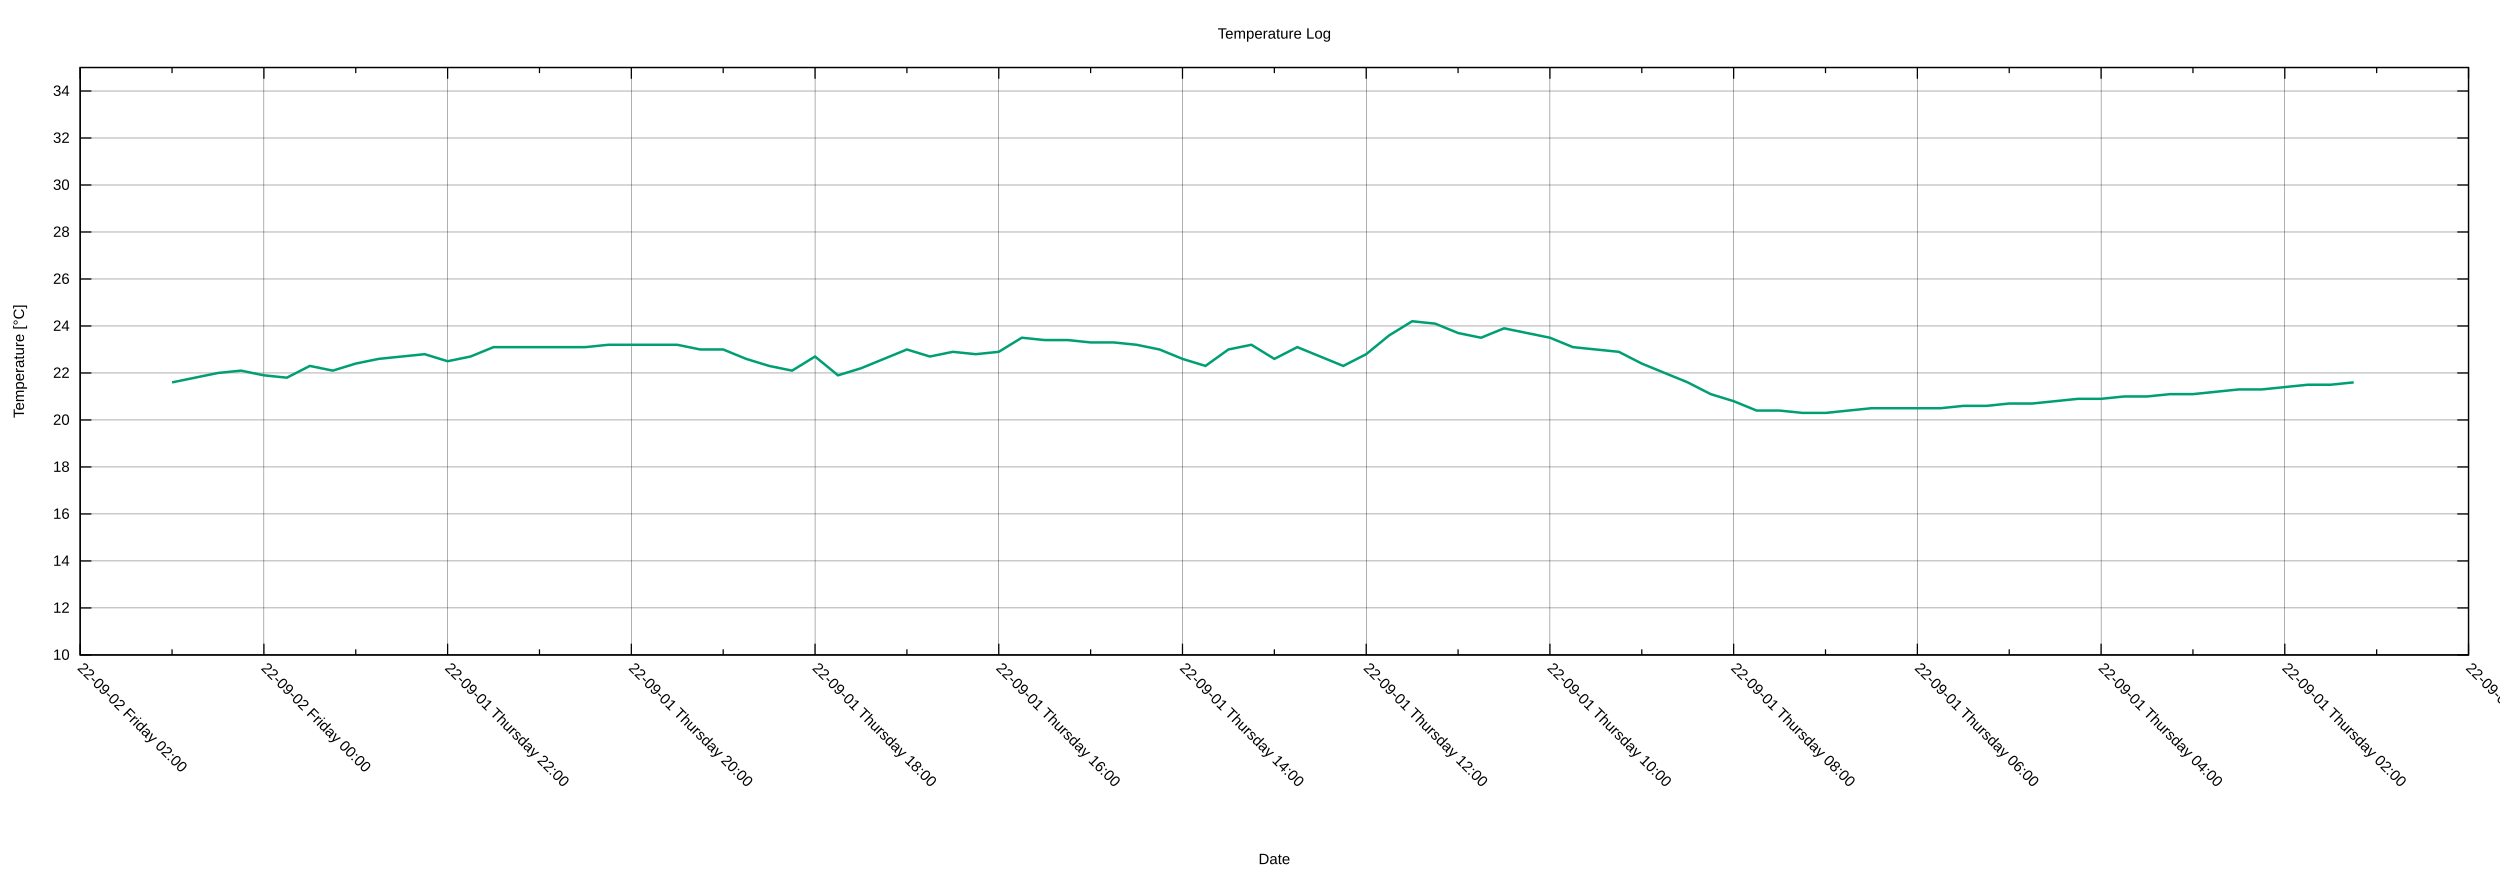
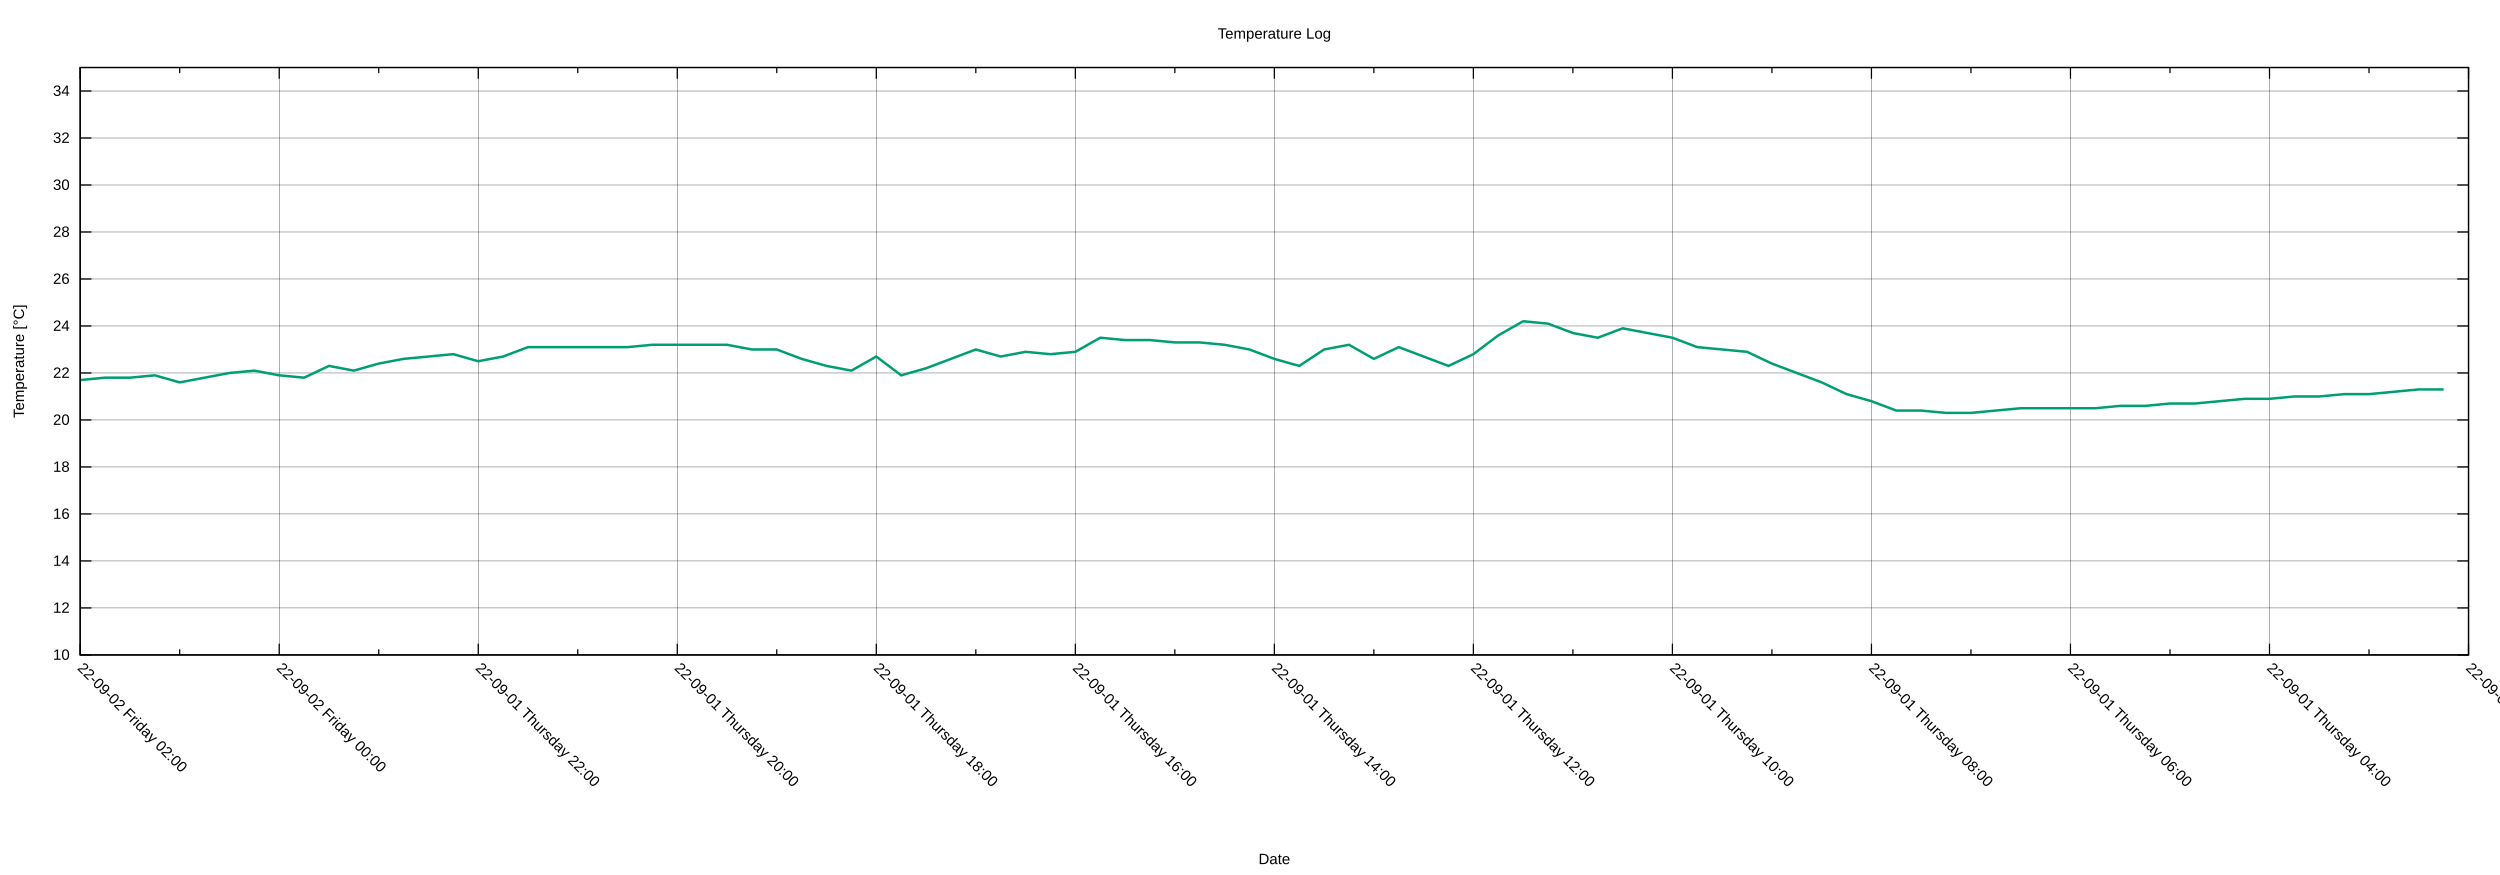
<svg xmlns="http://www.w3.org/2000/svg" xmlns:xlink="http://www.w3.org/1999/xlink" width="2000" height="700" viewBox="0 0 2000 700">
  <g id="gnuplot_canvas">
    <rect x="0" y="0" width="2000" height="700" fill="none" />
    <defs>
      <circle id="gpDot" r="0.5" stroke-width="0.5" stroke="currentColor" />
      <path id="gpPt0" stroke-width="0.222" stroke="currentColor" d="M-1,0 h2 M0,-1 v2" />
      <path id="gpPt1" stroke-width="0.222" stroke="currentColor" d="M-1,-1 L1,1 M1,-1 L-1,1" />
      <path id="gpPt2" stroke-width="0.222" stroke="currentColor" d="M-1,0 L1,0 M0,-1 L0,1 M-1,-1 L1,1 M-1,1 L1,-1" />
      <rect id="gpPt3" stroke-width="0.222" stroke="currentColor" x="-1" y="-1" width="2" height="2" />
      <rect id="gpPt4" stroke-width="0.222" stroke="currentColor" fill="currentColor" x="-1" y="-1" width="2" height="2" />
      <circle id="gpPt5" stroke-width="0.222" stroke="currentColor" cx="0" cy="0" r="1" />
      <use xlink:href="#gpPt5" id="gpPt6" fill="currentColor" stroke="none" />
      <path id="gpPt7" stroke-width="0.222" stroke="currentColor" d="M0,-1.33 L-1.33,0.67 L1.33,0.67 z" />
      <use xlink:href="#gpPt7" id="gpPt8" fill="currentColor" stroke="none" />
      <use xlink:href="#gpPt7" id="gpPt9" stroke="currentColor" transform="rotate(180)" />
      <use xlink:href="#gpPt9" id="gpPt10" fill="currentColor" stroke="none" />
      <use xlink:href="#gpPt3" id="gpPt11" stroke="currentColor" transform="rotate(45)" />
      <use xlink:href="#gpPt11" id="gpPt12" fill="currentColor" stroke="none" />
      <path id="gpPt13" stroke-width="0.222" stroke="currentColor" d="M0,1.330 L1.265,0.411 L0.782,-1.067 L-0.782,-1.076 L-1.265,0.411 z" />
      <use xlink:href="#gpPt13" id="gpPt14" fill="currentColor" stroke="none" />
      <filter id="textbox" filterUnits="objectBoundingBox" x="0" y="0" height="1" width="1">
        <feFlood flood-color="white" flood-opacity="1" result="bgnd" />
        <feComposite in="SourceGraphic" in2="bgnd" operator="atop" />
      </filter>
      <filter id="greybox" filterUnits="objectBoundingBox" x="0" y="0" height="1" width="1">
        <feFlood flood-color="lightgrey" flood-opacity="1" result="grey" />
        <feComposite in="SourceGraphic" in2="grey" operator="atop" />
      </filter>
    </defs>
    <g fill="none" color="white" stroke="currentColor" stroke-width="1.00" stroke-linecap="butt" stroke-linejoin="miter">
</g>
    <g fill="none" color="black" stroke="currentColor" stroke-width="1.00" stroke-linecap="butt" stroke-linejoin="miter">
</g>
    <g fill="none" color="black" stroke="black" stroke-width="0.25" stroke-linecap="butt" stroke-linejoin="miter">
</g>
    <g fill="none" color="black" stroke="currentColor" stroke-width="0.25" stroke-linecap="butt" stroke-linejoin="miter">
      <path stroke="black" class="gridline" d="M64.14,523.95 L1974.82,523.95  " />
    </g>
    <g fill="none" color="black" stroke="black" stroke-width="1.00" stroke-linecap="butt" stroke-linejoin="miter">
</g>
    <g fill="none" color="black" stroke="currentColor" stroke-width="1.00" stroke-linecap="butt" stroke-linejoin="miter">
      <path stroke="black" d="M64.14,523.95 L73.14,523.95 M1974.82,523.95 L1965.82,523.95  " />
      <g transform="translate(55.75,527.85)" stroke="none" fill="black" font-family="Arial" font-size="12.00" text-anchor="end">
        <text>
          <tspan font-family="Arial"> 10</tspan>
        </text>
      </g>
    </g>
    <g fill="none" color="black" stroke="currentColor" stroke-width="1.00" stroke-linecap="butt" stroke-linejoin="miter">
</g>
    <g fill="none" color="black" stroke="black" stroke-width="0.25" stroke-linecap="butt" stroke-linejoin="miter">
</g>
    <g fill="none" color="black" stroke="currentColor" stroke-width="0.25" stroke-linecap="butt" stroke-linejoin="miter">
      <path stroke="black" class="gridline" d="M64.14,486.35 L1974.82,486.35  " />
    </g>
    <g fill="none" color="black" stroke="black" stroke-width="1.00" stroke-linecap="butt" stroke-linejoin="miter">
</g>
    <g fill="none" color="black" stroke="currentColor" stroke-width="1.00" stroke-linecap="butt" stroke-linejoin="miter">
      <path stroke="black" d="M64.14,486.35 L73.14,486.35 M1974.82,486.35 L1965.82,486.35  " />
      <g transform="translate(55.75,490.25)" stroke="none" fill="black" font-family="Arial" font-size="12.00" text-anchor="end">
        <text>
          <tspan font-family="Arial"> 12</tspan>
        </text>
      </g>
    </g>
    <g fill="none" color="black" stroke="currentColor" stroke-width="1.00" stroke-linecap="butt" stroke-linejoin="miter">
</g>
    <g fill="none" color="black" stroke="black" stroke-width="0.25" stroke-linecap="butt" stroke-linejoin="miter">
</g>
    <g fill="none" color="black" stroke="currentColor" stroke-width="0.25" stroke-linecap="butt" stroke-linejoin="miter">
      <path stroke="black" class="gridline" d="M64.14,448.76 L1974.82,448.76  " />
    </g>
    <g fill="none" color="black" stroke="black" stroke-width="1.00" stroke-linecap="butt" stroke-linejoin="miter">
</g>
    <g fill="none" color="black" stroke="currentColor" stroke-width="1.00" stroke-linecap="butt" stroke-linejoin="miter">
      <path stroke="black" d="M64.14,448.76 L73.14,448.76 M1974.82,448.76 L1965.82,448.76  " />
      <g transform="translate(55.75,452.66)" stroke="none" fill="black" font-family="Arial" font-size="12.00" text-anchor="end">
        <text>
          <tspan font-family="Arial"> 14</tspan>
        </text>
      </g>
    </g>
    <g fill="none" color="black" stroke="currentColor" stroke-width="1.00" stroke-linecap="butt" stroke-linejoin="miter">
</g>
    <g fill="none" color="black" stroke="black" stroke-width="0.25" stroke-linecap="butt" stroke-linejoin="miter">
</g>
    <g fill="none" color="black" stroke="currentColor" stroke-width="0.25" stroke-linecap="butt" stroke-linejoin="miter">
      <path stroke="black" class="gridline" d="M64.14,411.16 L1974.82,411.16  " />
    </g>
    <g fill="none" color="black" stroke="black" stroke-width="1.00" stroke-linecap="butt" stroke-linejoin="miter">
</g>
    <g fill="none" color="black" stroke="currentColor" stroke-width="1.00" stroke-linecap="butt" stroke-linejoin="miter">
      <path stroke="black" d="M64.14,411.16 L73.14,411.16 M1974.82,411.16 L1965.82,411.16  " />
      <g transform="translate(55.75,415.06)" stroke="none" fill="black" font-family="Arial" font-size="12.00" text-anchor="end">
        <text>
          <tspan font-family="Arial"> 16</tspan>
        </text>
      </g>
    </g>
    <g fill="none" color="black" stroke="currentColor" stroke-width="1.00" stroke-linecap="butt" stroke-linejoin="miter">
</g>
    <g fill="none" color="black" stroke="black" stroke-width="0.25" stroke-linecap="butt" stroke-linejoin="miter">
</g>
    <g fill="none" color="black" stroke="currentColor" stroke-width="0.25" stroke-linecap="butt" stroke-linejoin="miter">
      <path stroke="black" class="gridline" d="M64.14,373.57 L1974.82,373.57  " />
    </g>
    <g fill="none" color="black" stroke="black" stroke-width="1.00" stroke-linecap="butt" stroke-linejoin="miter">
</g>
    <g fill="none" color="black" stroke="currentColor" stroke-width="1.00" stroke-linecap="butt" stroke-linejoin="miter">
      <path stroke="black" d="M64.14,373.57 L73.14,373.57 M1974.82,373.57 L1965.82,373.57  " />
      <g transform="translate(55.75,377.47)" stroke="none" fill="black" font-family="Arial" font-size="12.00" text-anchor="end">
        <text>
          <tspan font-family="Arial"> 18</tspan>
        </text>
      </g>
    </g>
    <g fill="none" color="black" stroke="currentColor" stroke-width="1.00" stroke-linecap="butt" stroke-linejoin="miter">
</g>
    <g fill="none" color="black" stroke="black" stroke-width="0.25" stroke-linecap="butt" stroke-linejoin="miter">
</g>
    <g fill="none" color="black" stroke="currentColor" stroke-width="0.25" stroke-linecap="butt" stroke-linejoin="miter">
      <path stroke="black" class="gridline" d="M64.14,335.97 L1974.82,335.97  " />
    </g>
    <g fill="none" color="black" stroke="black" stroke-width="1.00" stroke-linecap="butt" stroke-linejoin="miter">
</g>
    <g fill="none" color="black" stroke="currentColor" stroke-width="1.00" stroke-linecap="butt" stroke-linejoin="miter">
      <path stroke="black" d="M64.14,335.97 L73.14,335.97 M1974.82,335.97 L1965.82,335.97  " />
      <g transform="translate(55.75,339.87)" stroke="none" fill="black" font-family="Arial" font-size="12.00" text-anchor="end">
        <text>
          <tspan font-family="Arial"> 20</tspan>
        </text>
      </g>
    </g>
    <g fill="none" color="black" stroke="currentColor" stroke-width="1.00" stroke-linecap="butt" stroke-linejoin="miter">
</g>
    <g fill="none" color="black" stroke="black" stroke-width="0.25" stroke-linecap="butt" stroke-linejoin="miter">
</g>
    <g fill="none" color="black" stroke="currentColor" stroke-width="0.25" stroke-linecap="butt" stroke-linejoin="miter">
      <path stroke="black" class="gridline" d="M64.14,298.38 L1974.82,298.38  " />
    </g>
    <g fill="none" color="black" stroke="black" stroke-width="1.00" stroke-linecap="butt" stroke-linejoin="miter">
</g>
    <g fill="none" color="black" stroke="currentColor" stroke-width="1.00" stroke-linecap="butt" stroke-linejoin="miter">
      <path stroke="black" d="M64.14,298.38 L73.14,298.38 M1974.82,298.38 L1965.82,298.38  " />
      <g transform="translate(55.75,302.28)" stroke="none" fill="black" font-family="Arial" font-size="12.00" text-anchor="end">
        <text>
          <tspan font-family="Arial"> 22</tspan>
        </text>
      </g>
    </g>
    <g fill="none" color="black" stroke="currentColor" stroke-width="1.00" stroke-linecap="butt" stroke-linejoin="miter">
</g>
    <g fill="none" color="black" stroke="black" stroke-width="0.25" stroke-linecap="butt" stroke-linejoin="miter">
</g>
    <g fill="none" color="black" stroke="currentColor" stroke-width="0.25" stroke-linecap="butt" stroke-linejoin="miter">
      <path stroke="black" class="gridline" d="M64.14,260.78 L1974.82,260.78  " />
    </g>
    <g fill="none" color="black" stroke="black" stroke-width="1.00" stroke-linecap="butt" stroke-linejoin="miter">
</g>
    <g fill="none" color="black" stroke="currentColor" stroke-width="1.00" stroke-linecap="butt" stroke-linejoin="miter">
      <path stroke="black" d="M64.14,260.78 L73.14,260.78 M1974.82,260.78 L1965.82,260.78  " />
      <g transform="translate(55.75,264.68)" stroke="none" fill="black" font-family="Arial" font-size="12.00" text-anchor="end">
        <text>
          <tspan font-family="Arial"> 24</tspan>
        </text>
      </g>
    </g>
    <g fill="none" color="black" stroke="currentColor" stroke-width="1.00" stroke-linecap="butt" stroke-linejoin="miter">
</g>
    <g fill="none" color="black" stroke="black" stroke-width="0.25" stroke-linecap="butt" stroke-linejoin="miter">
</g>
    <g fill="none" color="black" stroke="currentColor" stroke-width="0.25" stroke-linecap="butt" stroke-linejoin="miter">
      <path stroke="black" class="gridline" d="M64.14,223.19 L1974.82,223.19  " />
    </g>
    <g fill="none" color="black" stroke="black" stroke-width="1.00" stroke-linecap="butt" stroke-linejoin="miter">
</g>
    <g fill="none" color="black" stroke="currentColor" stroke-width="1.00" stroke-linecap="butt" stroke-linejoin="miter">
      <path stroke="black" d="M64.14,223.19 L73.14,223.19 M1974.82,223.19 L1965.82,223.19  " />
      <g transform="translate(55.75,227.09)" stroke="none" fill="black" font-family="Arial" font-size="12.00" text-anchor="end">
        <text>
          <tspan font-family="Arial"> 26</tspan>
        </text>
      </g>
    </g>
    <g fill="none" color="black" stroke="currentColor" stroke-width="1.00" stroke-linecap="butt" stroke-linejoin="miter">
</g>
    <g fill="none" color="black" stroke="black" stroke-width="0.25" stroke-linecap="butt" stroke-linejoin="miter">
</g>
    <g fill="none" color="black" stroke="currentColor" stroke-width="0.25" stroke-linecap="butt" stroke-linejoin="miter">
      <path stroke="black" class="gridline" d="M64.14,185.59 L1974.82,185.59  " />
    </g>
    <g fill="none" color="black" stroke="black" stroke-width="1.00" stroke-linecap="butt" stroke-linejoin="miter">
</g>
    <g fill="none" color="black" stroke="currentColor" stroke-width="1.00" stroke-linecap="butt" stroke-linejoin="miter">
      <path stroke="black" d="M64.14,185.59 L73.14,185.59 M1974.82,185.59 L1965.82,185.59  " />
      <g transform="translate(55.75,189.49)" stroke="none" fill="black" font-family="Arial" font-size="12.00" text-anchor="end">
        <text>
          <tspan font-family="Arial"> 28</tspan>
        </text>
      </g>
    </g>
    <g fill="none" color="black" stroke="currentColor" stroke-width="1.00" stroke-linecap="butt" stroke-linejoin="miter">
</g>
    <g fill="none" color="black" stroke="black" stroke-width="0.25" stroke-linecap="butt" stroke-linejoin="miter">
</g>
    <g fill="none" color="black" stroke="currentColor" stroke-width="0.25" stroke-linecap="butt" stroke-linejoin="miter">
      <path stroke="black" class="gridline" d="M64.14,148.00 L1974.82,148.00  " />
    </g>
    <g fill="none" color="black" stroke="black" stroke-width="1.00" stroke-linecap="butt" stroke-linejoin="miter">
</g>
    <g fill="none" color="black" stroke="currentColor" stroke-width="1.00" stroke-linecap="butt" stroke-linejoin="miter">
      <path stroke="black" d="M64.14,148.00 L73.14,148.00 M1974.82,148.00 L1965.82,148.00  " />
      <g transform="translate(55.75,151.90)" stroke="none" fill="black" font-family="Arial" font-size="12.00" text-anchor="end">
        <text>
          <tspan font-family="Arial"> 30</tspan>
        </text>
      </g>
    </g>
    <g fill="none" color="black" stroke="currentColor" stroke-width="1.00" stroke-linecap="butt" stroke-linejoin="miter">
</g>
    <g fill="none" color="black" stroke="black" stroke-width="0.25" stroke-linecap="butt" stroke-linejoin="miter">
</g>
    <g fill="none" color="black" stroke="currentColor" stroke-width="0.25" stroke-linecap="butt" stroke-linejoin="miter">
      <path stroke="black" class="gridline" d="M64.14,110.40 L1974.82,110.40  " />
    </g>
    <g fill="none" color="black" stroke="black" stroke-width="1.00" stroke-linecap="butt" stroke-linejoin="miter">
</g>
    <g fill="none" color="black" stroke="currentColor" stroke-width="1.00" stroke-linecap="butt" stroke-linejoin="miter">
      <path stroke="black" d="M64.14,110.40 L73.14,110.40 M1974.82,110.40 L1965.82,110.40  " />
      <g transform="translate(55.75,114.30)" stroke="none" fill="black" font-family="Arial" font-size="12.00" text-anchor="end">
        <text>
          <tspan font-family="Arial"> 32</tspan>
        </text>
      </g>
    </g>
    <g fill="none" color="black" stroke="currentColor" stroke-width="1.00" stroke-linecap="butt" stroke-linejoin="miter">
</g>
    <g fill="none" color="black" stroke="black" stroke-width="0.25" stroke-linecap="butt" stroke-linejoin="miter">
</g>
    <g fill="none" color="black" stroke="currentColor" stroke-width="0.25" stroke-linecap="butt" stroke-linejoin="miter">
      <path stroke="black" class="gridline" d="M64.14,72.81 L1974.82,72.81  " />
    </g>
    <g fill="none" color="black" stroke="black" stroke-width="1.00" stroke-linecap="butt" stroke-linejoin="miter">
</g>
    <g fill="none" color="black" stroke="currentColor" stroke-width="1.00" stroke-linecap="butt" stroke-linejoin="miter">
      <path stroke="black" d="M64.14,72.81 L73.14,72.81 M1974.82,72.81 L1965.82,72.81  " />
      <g transform="translate(55.75,76.71)" stroke="none" fill="black" font-family="Arial" font-size="12.00" text-anchor="end">
        <text>
          <tspan font-family="Arial"> 34</tspan>
        </text>
      </g>
    </g>
    <g fill="none" color="black" stroke="currentColor" stroke-width="1.00" stroke-linecap="butt" stroke-linejoin="miter">
</g>
    <g fill="none" color="black" stroke="black" stroke-width="0.25" stroke-linecap="butt" stroke-linejoin="miter">
</g>
    <g fill="none" color="black" stroke="currentColor" stroke-width="0.25" stroke-linecap="butt" stroke-linejoin="miter">
      <path stroke="black" class="gridline" d="M1974.82,523.95 L1974.82,54.01  " />
    </g>
    <g fill="none" color="black" stroke="black" stroke-width="1.00" stroke-linecap="butt" stroke-linejoin="miter">
</g>
    <g fill="none" color="black" stroke="currentColor" stroke-width="1.00" stroke-linecap="butt" stroke-linejoin="miter">
      <path stroke="black" d="M1974.82,523.95 L1974.82,514.95 M1974.82,54.01 L1974.82,63.01  " />
      <g transform="translate(1972.06,535.10) rotate(45)" stroke="none" fill="black" font-family="Arial" font-size="12.00" text-anchor="start">
        <text>
-           <tspan font-family="Arial">22-09-01 Thursday 00:00</tspan>
-         </text>
-       </g>
-     </g>
-     <g fill="none" color="black" stroke="currentColor" stroke-width="1.00" stroke-linecap="butt" stroke-linejoin="miter">
-       <path stroke="black" d="M1901.33,523.95 L1901.33,519.45 M1901.33,54.01 L1901.33,58.51  " />
-     </g>
-     <g fill="none" color="black" stroke="black" stroke-width="0.25" stroke-linecap="butt" stroke-linejoin="miter">
- </g>
-     <g fill="none" color="black" stroke="currentColor" stroke-width="0.25" stroke-linecap="butt" stroke-linejoin="miter">
-       <path stroke="black" class="gridline" d="M1827.84,523.95 L1827.84,54.01  " />
-     </g>
-     <g fill="none" color="black" stroke="black" stroke-width="1.00" stroke-linecap="butt" stroke-linejoin="miter">
- </g>
-     <g fill="none" color="black" stroke="currentColor" stroke-width="1.00" stroke-linecap="butt" stroke-linejoin="miter">
-       <path stroke="black" d="M1827.84,523.95 L1827.84,514.95 M1827.84,54.01 L1827.84,63.01  " />
-       <g transform="translate(1825.08,535.10) rotate(45)" stroke="none" fill="black" font-family="Arial" font-size="12.00" text-anchor="start">
-         <text>
          <tspan font-family="Arial">22-09-01 Thursday 02:00</tspan>
        </text>
      </g>
    </g>
    <g fill="none" color="black" stroke="currentColor" stroke-width="1.00" stroke-linecap="butt" stroke-linejoin="miter">
-       <path stroke="black" d="M1754.36,523.95 L1754.36,519.45 M1754.36,54.01 L1754.36,58.51  " />
-     </g>
-     <g fill="none" color="black" stroke="black" stroke-width="0.25" stroke-linecap="butt" stroke-linejoin="miter">
- </g>
-     <g fill="none" color="black" stroke="currentColor" stroke-width="0.25" stroke-linecap="butt" stroke-linejoin="miter">
-       <path stroke="black" class="gridline" d="M1680.87,523.95 L1680.87,54.01  " />
-     </g>
-     <g fill="none" color="black" stroke="black" stroke-width="1.00" stroke-linecap="butt" stroke-linejoin="miter">
- </g>
-     <g fill="none" color="black" stroke="currentColor" stroke-width="1.00" stroke-linecap="butt" stroke-linejoin="miter">
-       <path stroke="black" d="M1680.87,523.95 L1680.87,514.95 M1680.87,54.01 L1680.87,63.01  " />
-       <g transform="translate(1678.11,535.10) rotate(45)" stroke="none" fill="black" font-family="Arial" font-size="12.00" text-anchor="start">
+       <path stroke="black" d="M1895.21,523.95 L1895.21,519.45 M1895.21,54.01 L1895.21,58.51  " />
+     </g>
+     <g fill="none" color="black" stroke="black" stroke-width="0.25" stroke-linecap="butt" stroke-linejoin="miter">
+ </g>
+     <g fill="none" color="black" stroke="currentColor" stroke-width="0.25" stroke-linecap="butt" stroke-linejoin="miter">
+       <path stroke="black" class="gridline" d="M1815.60,523.95 L1815.60,54.01  " />
+     </g>
+     <g fill="none" color="black" stroke="black" stroke-width="1.00" stroke-linecap="butt" stroke-linejoin="miter">
+ </g>
+     <g fill="none" color="black" stroke="currentColor" stroke-width="1.00" stroke-linecap="butt" stroke-linejoin="miter">
+       <path stroke="black" d="M1815.60,523.95 L1815.60,514.95 M1815.60,54.01 L1815.60,63.01  " />
+       <g transform="translate(1812.84,535.10) rotate(45)" stroke="none" fill="black" font-family="Arial" font-size="12.00" text-anchor="start">
        <text>
          <tspan font-family="Arial">22-09-01 Thursday 04:00</tspan>
        </text>
      </g>
    </g>
    <g fill="none" color="black" stroke="currentColor" stroke-width="1.00" stroke-linecap="butt" stroke-linejoin="miter">
-       <path stroke="black" d="M1607.38,523.95 L1607.38,519.45 M1607.38,54.01 L1607.38,58.51  " />
-     </g>
-     <g fill="none" color="black" stroke="black" stroke-width="0.25" stroke-linecap="butt" stroke-linejoin="miter">
- </g>
-     <g fill="none" color="black" stroke="currentColor" stroke-width="0.25" stroke-linecap="butt" stroke-linejoin="miter">
-       <path stroke="black" class="gridline" d="M1533.89,523.95 L1533.89,54.01  " />
-     </g>
-     <g fill="none" color="black" stroke="black" stroke-width="1.00" stroke-linecap="butt" stroke-linejoin="miter">
- </g>
-     <g fill="none" color="black" stroke="currentColor" stroke-width="1.00" stroke-linecap="butt" stroke-linejoin="miter">
-       <path stroke="black" d="M1533.89,523.95 L1533.89,514.95 M1533.89,54.01 L1533.89,63.01  " />
-       <g transform="translate(1531.13,535.10) rotate(45)" stroke="none" fill="black" font-family="Arial" font-size="12.00" text-anchor="start">
+       <path stroke="black" d="M1735.99,523.95 L1735.99,519.45 M1735.99,54.01 L1735.99,58.51  " />
+     </g>
+     <g fill="none" color="black" stroke="black" stroke-width="0.25" stroke-linecap="butt" stroke-linejoin="miter">
+ </g>
+     <g fill="none" color="black" stroke="currentColor" stroke-width="0.25" stroke-linecap="butt" stroke-linejoin="miter">
+       <path stroke="black" class="gridline" d="M1656.37,523.95 L1656.37,54.01  " />
+     </g>
+     <g fill="none" color="black" stroke="black" stroke-width="1.00" stroke-linecap="butt" stroke-linejoin="miter">
+ </g>
+     <g fill="none" color="black" stroke="currentColor" stroke-width="1.00" stroke-linecap="butt" stroke-linejoin="miter">
+       <path stroke="black" d="M1656.37,523.95 L1656.37,514.95 M1656.37,54.01 L1656.37,63.01  " />
+       <g transform="translate(1653.61,535.10) rotate(45)" stroke="none" fill="black" font-family="Arial" font-size="12.00" text-anchor="start">
        <text>
          <tspan font-family="Arial">22-09-01 Thursday 06:00</tspan>
        </text>
      </g>
    </g>
    <g fill="none" color="black" stroke="currentColor" stroke-width="1.00" stroke-linecap="butt" stroke-linejoin="miter">
-       <path stroke="black" d="M1460.41,523.95 L1460.41,519.45 M1460.41,54.01 L1460.41,58.51  " />
-     </g>
-     <g fill="none" color="black" stroke="black" stroke-width="0.25" stroke-linecap="butt" stroke-linejoin="miter">
- </g>
-     <g fill="none" color="black" stroke="currentColor" stroke-width="0.25" stroke-linecap="butt" stroke-linejoin="miter">
-       <path stroke="black" class="gridline" d="M1386.92,523.95 L1386.92,54.01  " />
-     </g>
-     <g fill="none" color="black" stroke="black" stroke-width="1.00" stroke-linecap="butt" stroke-linejoin="miter">
- </g>
-     <g fill="none" color="black" stroke="currentColor" stroke-width="1.00" stroke-linecap="butt" stroke-linejoin="miter">
-       <path stroke="black" d="M1386.92,523.95 L1386.92,514.95 M1386.92,54.01 L1386.92,63.01  " />
-       <g transform="translate(1384.16,535.10) rotate(45)" stroke="none" fill="black" font-family="Arial" font-size="12.00" text-anchor="start">
+       <path stroke="black" d="M1576.76,523.95 L1576.76,519.45 M1576.76,54.01 L1576.76,58.51  " />
+     </g>
+     <g fill="none" color="black" stroke="black" stroke-width="0.25" stroke-linecap="butt" stroke-linejoin="miter">
+ </g>
+     <g fill="none" color="black" stroke="currentColor" stroke-width="0.25" stroke-linecap="butt" stroke-linejoin="miter">
+       <path stroke="black" class="gridline" d="M1497.15,523.95 L1497.15,54.01  " />
+     </g>
+     <g fill="none" color="black" stroke="black" stroke-width="1.00" stroke-linecap="butt" stroke-linejoin="miter">
+ </g>
+     <g fill="none" color="black" stroke="currentColor" stroke-width="1.00" stroke-linecap="butt" stroke-linejoin="miter">
+       <path stroke="black" d="M1497.15,523.95 L1497.15,514.95 M1497.15,54.01 L1497.15,63.01  " />
+       <g transform="translate(1494.39,535.10) rotate(45)" stroke="none" fill="black" font-family="Arial" font-size="12.00" text-anchor="start">
        <text>
          <tspan font-family="Arial">22-09-01 Thursday 08:00</tspan>
        </text>
      </g>
    </g>
    <g fill="none" color="black" stroke="currentColor" stroke-width="1.00" stroke-linecap="butt" stroke-linejoin="miter">
-       <path stroke="black" d="M1313.43,523.95 L1313.43,519.45 M1313.43,54.01 L1313.43,58.51  " />
-     </g>
-     <g fill="none" color="black" stroke="black" stroke-width="0.25" stroke-linecap="butt" stroke-linejoin="miter">
- </g>
-     <g fill="none" color="black" stroke="currentColor" stroke-width="0.25" stroke-linecap="butt" stroke-linejoin="miter">
-       <path stroke="black" class="gridline" d="M1239.94,523.95 L1239.94,54.01  " />
-     </g>
-     <g fill="none" color="black" stroke="black" stroke-width="1.00" stroke-linecap="butt" stroke-linejoin="miter">
- </g>
-     <g fill="none" color="black" stroke="currentColor" stroke-width="1.00" stroke-linecap="butt" stroke-linejoin="miter">
-       <path stroke="black" d="M1239.94,523.95 L1239.94,514.95 M1239.94,54.01 L1239.94,63.01  " />
-       <g transform="translate(1237.18,535.10) rotate(45)" stroke="none" fill="black" font-family="Arial" font-size="12.00" text-anchor="start">
+       <path stroke="black" d="M1417.54,523.95 L1417.54,519.45 M1417.54,54.01 L1417.54,58.51  " />
+     </g>
+     <g fill="none" color="black" stroke="black" stroke-width="0.25" stroke-linecap="butt" stroke-linejoin="miter">
+ </g>
+     <g fill="none" color="black" stroke="currentColor" stroke-width="0.25" stroke-linecap="butt" stroke-linejoin="miter">
+       <path stroke="black" class="gridline" d="M1337.93,523.95 L1337.93,54.01  " />
+     </g>
+     <g fill="none" color="black" stroke="black" stroke-width="1.00" stroke-linecap="butt" stroke-linejoin="miter">
+ </g>
+     <g fill="none" color="black" stroke="currentColor" stroke-width="1.00" stroke-linecap="butt" stroke-linejoin="miter">
+       <path stroke="black" d="M1337.93,523.95 L1337.93,514.95 M1337.93,54.01 L1337.93,63.01  " />
+       <g transform="translate(1335.17,535.10) rotate(45)" stroke="none" fill="black" font-family="Arial" font-size="12.00" text-anchor="start">
        <text>
          <tspan font-family="Arial">22-09-01 Thursday 10:00</tspan>
        </text>
      </g>
    </g>
    <g fill="none" color="black" stroke="currentColor" stroke-width="1.00" stroke-linecap="butt" stroke-linejoin="miter">
-       <path stroke="black" d="M1166.46,523.95 L1166.46,519.45 M1166.46,54.01 L1166.46,58.51  " />
-     </g>
-     <g fill="none" color="black" stroke="black" stroke-width="0.25" stroke-linecap="butt" stroke-linejoin="miter">
- </g>
-     <g fill="none" color="black" stroke="currentColor" stroke-width="0.25" stroke-linecap="butt" stroke-linejoin="miter">
-       <path stroke="black" class="gridline" d="M1092.97,523.95 L1092.97,54.01  " />
-     </g>
-     <g fill="none" color="black" stroke="black" stroke-width="1.00" stroke-linecap="butt" stroke-linejoin="miter">
- </g>
-     <g fill="none" color="black" stroke="currentColor" stroke-width="1.00" stroke-linecap="butt" stroke-linejoin="miter">
-       <path stroke="black" d="M1092.97,523.95 L1092.97,514.95 M1092.97,54.01 L1092.97,63.01  " />
-       <g transform="translate(1090.21,535.10) rotate(45)" stroke="none" fill="black" font-family="Arial" font-size="12.00" text-anchor="start">
+       <path stroke="black" d="M1258.32,523.95 L1258.32,519.45 M1258.32,54.01 L1258.32,58.51  " />
+     </g>
+     <g fill="none" color="black" stroke="black" stroke-width="0.25" stroke-linecap="butt" stroke-linejoin="miter">
+ </g>
+     <g fill="none" color="black" stroke="currentColor" stroke-width="0.25" stroke-linecap="butt" stroke-linejoin="miter">
+       <path stroke="black" class="gridline" d="M1178.70,523.95 L1178.70,54.01  " />
+     </g>
+     <g fill="none" color="black" stroke="black" stroke-width="1.00" stroke-linecap="butt" stroke-linejoin="miter">
+ </g>
+     <g fill="none" color="black" stroke="currentColor" stroke-width="1.00" stroke-linecap="butt" stroke-linejoin="miter">
+       <path stroke="black" d="M1178.70,523.95 L1178.70,514.95 M1178.70,54.01 L1178.70,63.01  " />
+       <g transform="translate(1175.94,535.10) rotate(45)" stroke="none" fill="black" font-family="Arial" font-size="12.00" text-anchor="start">
        <text>
          <tspan font-family="Arial">22-09-01 Thursday 12:00</tspan>
        </text>
      </g>
    </g>
    <g fill="none" color="black" stroke="currentColor" stroke-width="1.00" stroke-linecap="butt" stroke-linejoin="miter">
-       <path stroke="black" d="M1019.48,523.95 L1019.48,519.45 M1019.48,54.01 L1019.48,58.51  " />
-     </g>
-     <g fill="none" color="black" stroke="black" stroke-width="0.25" stroke-linecap="butt" stroke-linejoin="miter">
- </g>
-     <g fill="none" color="black" stroke="currentColor" stroke-width="0.25" stroke-linecap="butt" stroke-linejoin="miter">
-       <path stroke="black" class="gridline" d="M945.99,523.95 L945.99,54.01  " />
-     </g>
-     <g fill="none" color="black" stroke="black" stroke-width="1.00" stroke-linecap="butt" stroke-linejoin="miter">
- </g>
-     <g fill="none" color="black" stroke="currentColor" stroke-width="1.00" stroke-linecap="butt" stroke-linejoin="miter">
-       <path stroke="black" d="M945.99,523.95 L945.99,514.95 M945.99,54.01 L945.99,63.01  " />
-       <g transform="translate(943.23,535.10) rotate(45)" stroke="none" fill="black" font-family="Arial" font-size="12.00" text-anchor="start">
+       <path stroke="black" d="M1099.09,523.95 L1099.09,519.45 M1099.09,54.01 L1099.09,58.51  " />
+     </g>
+     <g fill="none" color="black" stroke="black" stroke-width="0.25" stroke-linecap="butt" stroke-linejoin="miter">
+ </g>
+     <g fill="none" color="black" stroke="currentColor" stroke-width="0.25" stroke-linecap="butt" stroke-linejoin="miter">
+       <path stroke="black" class="gridline" d="M1019.48,523.95 L1019.48,54.01  " />
+     </g>
+     <g fill="none" color="black" stroke="black" stroke-width="1.00" stroke-linecap="butt" stroke-linejoin="miter">
+ </g>
+     <g fill="none" color="black" stroke="currentColor" stroke-width="1.00" stroke-linecap="butt" stroke-linejoin="miter">
+       <path stroke="black" d="M1019.48,523.95 L1019.48,514.95 M1019.48,54.01 L1019.48,63.01  " />
+       <g transform="translate(1016.72,535.10) rotate(45)" stroke="none" fill="black" font-family="Arial" font-size="12.00" text-anchor="start">
        <text>
          <tspan font-family="Arial">22-09-01 Thursday 14:00</tspan>
        </text>
      </g>
    </g>
    <g fill="none" color="black" stroke="currentColor" stroke-width="1.00" stroke-linecap="butt" stroke-linejoin="miter">
-       <path stroke="black" d="M872.50,523.95 L872.50,519.45 M872.50,54.01 L872.50,58.51  " />
-     </g>
-     <g fill="none" color="black" stroke="black" stroke-width="0.25" stroke-linecap="butt" stroke-linejoin="miter">
- </g>
-     <g fill="none" color="black" stroke="currentColor" stroke-width="0.25" stroke-linecap="butt" stroke-linejoin="miter">
-       <path stroke="black" class="gridline" d="M799.02,523.95 L799.02,54.01  " />
-     </g>
-     <g fill="none" color="black" stroke="black" stroke-width="1.00" stroke-linecap="butt" stroke-linejoin="miter">
- </g>
-     <g fill="none" color="black" stroke="currentColor" stroke-width="1.00" stroke-linecap="butt" stroke-linejoin="miter">
-       <path stroke="black" d="M799.02,523.95 L799.02,514.95 M799.02,54.01 L799.02,63.01  " />
-       <g transform="translate(796.26,535.10) rotate(45)" stroke="none" fill="black" font-family="Arial" font-size="12.00" text-anchor="start">
+       <path stroke="black" d="M939.87,523.95 L939.87,519.45 M939.87,54.01 L939.87,58.51  " />
+     </g>
+     <g fill="none" color="black" stroke="black" stroke-width="0.25" stroke-linecap="butt" stroke-linejoin="miter">
+ </g>
+     <g fill="none" color="black" stroke="currentColor" stroke-width="0.25" stroke-linecap="butt" stroke-linejoin="miter">
+       <path stroke="black" class="gridline" d="M860.26,523.95 L860.26,54.01  " />
+     </g>
+     <g fill="none" color="black" stroke="black" stroke-width="1.00" stroke-linecap="butt" stroke-linejoin="miter">
+ </g>
+     <g fill="none" color="black" stroke="currentColor" stroke-width="1.00" stroke-linecap="butt" stroke-linejoin="miter">
+       <path stroke="black" d="M860.26,523.95 L860.26,514.95 M860.26,54.01 L860.26,63.01  " />
+       <g transform="translate(857.50,535.10) rotate(45)" stroke="none" fill="black" font-family="Arial" font-size="12.00" text-anchor="start">
        <text>
          <tspan font-family="Arial">22-09-01 Thursday 16:00</tspan>
        </text>
      </g>
    </g>
    <g fill="none" color="black" stroke="currentColor" stroke-width="1.00" stroke-linecap="butt" stroke-linejoin="miter">
-       <path stroke="black" d="M725.53,523.95 L725.53,519.45 M725.53,54.01 L725.53,58.51  " />
-     </g>
-     <g fill="none" color="black" stroke="black" stroke-width="0.25" stroke-linecap="butt" stroke-linejoin="miter">
- </g>
-     <g fill="none" color="black" stroke="currentColor" stroke-width="0.25" stroke-linecap="butt" stroke-linejoin="miter">
-       <path stroke="black" class="gridline" d="M652.04,523.95 L652.04,54.01  " />
-     </g>
-     <g fill="none" color="black" stroke="black" stroke-width="1.00" stroke-linecap="butt" stroke-linejoin="miter">
- </g>
-     <g fill="none" color="black" stroke="currentColor" stroke-width="1.00" stroke-linecap="butt" stroke-linejoin="miter">
-       <path stroke="black" d="M652.04,523.95 L652.04,514.95 M652.04,54.01 L652.04,63.01  " />
-       <g transform="translate(649.28,535.10) rotate(45)" stroke="none" fill="black" font-family="Arial" font-size="12.00" text-anchor="start">
+       <path stroke="black" d="M780.65,523.95 L780.65,519.45 M780.65,54.01 L780.65,58.51  " />
+     </g>
+     <g fill="none" color="black" stroke="black" stroke-width="0.25" stroke-linecap="butt" stroke-linejoin="miter">
+ </g>
+     <g fill="none" color="black" stroke="currentColor" stroke-width="0.25" stroke-linecap="butt" stroke-linejoin="miter">
+       <path stroke="black" class="gridline" d="M701.03,523.95 L701.03,54.01  " />
+     </g>
+     <g fill="none" color="black" stroke="black" stroke-width="1.00" stroke-linecap="butt" stroke-linejoin="miter">
+ </g>
+     <g fill="none" color="black" stroke="currentColor" stroke-width="1.00" stroke-linecap="butt" stroke-linejoin="miter">
+       <path stroke="black" d="M701.03,523.95 L701.03,514.95 M701.03,54.01 L701.03,63.01  " />
+       <g transform="translate(698.27,535.10) rotate(45)" stroke="none" fill="black" font-family="Arial" font-size="12.00" text-anchor="start">
        <text>
          <tspan font-family="Arial">22-09-01 Thursday 18:00</tspan>
        </text>
      </g>
    </g>
    <g fill="none" color="black" stroke="currentColor" stroke-width="1.00" stroke-linecap="butt" stroke-linejoin="miter">
-       <path stroke="black" d="M578.55,523.95 L578.55,519.45 M578.55,54.01 L578.55,58.51  " />
-     </g>
-     <g fill="none" color="black" stroke="black" stroke-width="0.25" stroke-linecap="butt" stroke-linejoin="miter">
- </g>
-     <g fill="none" color="black" stroke="currentColor" stroke-width="0.25" stroke-linecap="butt" stroke-linejoin="miter">
-       <path stroke="black" class="gridline" d="M505.07,523.95 L505.07,54.01  " />
-     </g>
-     <g fill="none" color="black" stroke="black" stroke-width="1.00" stroke-linecap="butt" stroke-linejoin="miter">
- </g>
-     <g fill="none" color="black" stroke="currentColor" stroke-width="1.00" stroke-linecap="butt" stroke-linejoin="miter">
-       <path stroke="black" d="M505.07,523.95 L505.07,514.95 M505.07,54.01 L505.07,63.01  " />
-       <g transform="translate(502.31,535.10) rotate(45)" stroke="none" fill="black" font-family="Arial" font-size="12.00" text-anchor="start">
+       <path stroke="black" d="M621.42,523.95 L621.42,519.45 M621.42,54.01 L621.42,58.51  " />
+     </g>
+     <g fill="none" color="black" stroke="black" stroke-width="0.25" stroke-linecap="butt" stroke-linejoin="miter">
+ </g>
+     <g fill="none" color="black" stroke="currentColor" stroke-width="0.25" stroke-linecap="butt" stroke-linejoin="miter">
+       <path stroke="black" class="gridline" d="M541.81,523.95 L541.81,54.01  " />
+     </g>
+     <g fill="none" color="black" stroke="black" stroke-width="1.00" stroke-linecap="butt" stroke-linejoin="miter">
+ </g>
+     <g fill="none" color="black" stroke="currentColor" stroke-width="1.00" stroke-linecap="butt" stroke-linejoin="miter">
+       <path stroke="black" d="M541.81,523.95 L541.81,514.95 M541.81,54.01 L541.81,63.01  " />
+       <g transform="translate(539.05,535.10) rotate(45)" stroke="none" fill="black" font-family="Arial" font-size="12.00" text-anchor="start">
        <text>
          <tspan font-family="Arial">22-09-01 Thursday 20:00</tspan>
        </text>
      </g>
    </g>
    <g fill="none" color="black" stroke="currentColor" stroke-width="1.00" stroke-linecap="butt" stroke-linejoin="miter">
-       <path stroke="black" d="M431.58,523.95 L431.58,519.45 M431.58,54.01 L431.58,58.51  " />
-     </g>
-     <g fill="none" color="black" stroke="black" stroke-width="0.25" stroke-linecap="butt" stroke-linejoin="miter">
- </g>
-     <g fill="none" color="black" stroke="currentColor" stroke-width="0.25" stroke-linecap="butt" stroke-linejoin="miter">
-       <path stroke="black" class="gridline" d="M358.09,523.95 L358.09,54.01  " />
-     </g>
-     <g fill="none" color="black" stroke="black" stroke-width="1.00" stroke-linecap="butt" stroke-linejoin="miter">
- </g>
-     <g fill="none" color="black" stroke="currentColor" stroke-width="1.00" stroke-linecap="butt" stroke-linejoin="miter">
-       <path stroke="black" d="M358.09,523.95 L358.09,514.95 M358.09,54.01 L358.09,63.01  " />
-       <g transform="translate(355.33,535.10) rotate(45)" stroke="none" fill="black" font-family="Arial" font-size="12.00" text-anchor="start">
+       <path stroke="black" d="M462.20,523.95 L462.20,519.45 M462.20,54.01 L462.20,58.51  " />
+     </g>
+     <g fill="none" color="black" stroke="black" stroke-width="0.25" stroke-linecap="butt" stroke-linejoin="miter">
+ </g>
+     <g fill="none" color="black" stroke="currentColor" stroke-width="0.25" stroke-linecap="butt" stroke-linejoin="miter">
+       <path stroke="black" class="gridline" d="M382.59,523.95 L382.59,54.01  " />
+     </g>
+     <g fill="none" color="black" stroke="black" stroke-width="1.00" stroke-linecap="butt" stroke-linejoin="miter">
+ </g>
+     <g fill="none" color="black" stroke="currentColor" stroke-width="1.00" stroke-linecap="butt" stroke-linejoin="miter">
+       <path stroke="black" d="M382.59,523.95 L382.59,514.95 M382.59,54.01 L382.59,63.01  " />
+       <g transform="translate(379.83,535.10) rotate(45)" stroke="none" fill="black" font-family="Arial" font-size="12.00" text-anchor="start">
        <text>
          <tspan font-family="Arial">22-09-01 Thursday 22:00</tspan>
        </text>
      </g>
    </g>
    <g fill="none" color="black" stroke="currentColor" stroke-width="1.00" stroke-linecap="butt" stroke-linejoin="miter">
-       <path stroke="black" d="M284.60,523.95 L284.60,519.45 M284.60,54.01 L284.60,58.51  " />
-     </g>
-     <g fill="none" color="black" stroke="black" stroke-width="0.25" stroke-linecap="butt" stroke-linejoin="miter">
- </g>
-     <g fill="none" color="black" stroke="currentColor" stroke-width="0.25" stroke-linecap="butt" stroke-linejoin="miter">
-       <path stroke="black" class="gridline" d="M211.12,523.95 L211.12,54.01  " />
-     </g>
-     <g fill="none" color="black" stroke="black" stroke-width="1.00" stroke-linecap="butt" stroke-linejoin="miter">
- </g>
-     <g fill="none" color="black" stroke="currentColor" stroke-width="1.00" stroke-linecap="butt" stroke-linejoin="miter">
-       <path stroke="black" d="M211.12,523.95 L211.12,514.95 M211.12,54.01 L211.12,63.01  " />
-       <g transform="translate(208.36,535.10) rotate(45)" stroke="none" fill="black" font-family="Arial" font-size="12.00" text-anchor="start">
+       <path stroke="black" d="M302.98,523.95 L302.98,519.45 M302.98,54.01 L302.98,58.51  " />
+     </g>
+     <g fill="none" color="black" stroke="black" stroke-width="0.25" stroke-linecap="butt" stroke-linejoin="miter">
+ </g>
+     <g fill="none" color="black" stroke="currentColor" stroke-width="0.25" stroke-linecap="butt" stroke-linejoin="miter">
+       <path stroke="black" class="gridline" d="M223.36,523.95 L223.36,54.01  " />
+     </g>
+     <g fill="none" color="black" stroke="black" stroke-width="1.00" stroke-linecap="butt" stroke-linejoin="miter">
+ </g>
+     <g fill="none" color="black" stroke="currentColor" stroke-width="1.00" stroke-linecap="butt" stroke-linejoin="miter">
+       <path stroke="black" d="M223.36,523.95 L223.36,514.95 M223.36,54.01 L223.36,63.01  " />
+       <g transform="translate(220.60,535.10) rotate(45)" stroke="none" fill="black" font-family="Arial" font-size="12.00" text-anchor="start">
        <text>
          <tspan font-family="Arial">22-09-02 Friday 00:00</tspan>
        </text>
      </g>
    </g>
    <g fill="none" color="black" stroke="currentColor" stroke-width="1.00" stroke-linecap="butt" stroke-linejoin="miter">
-       <path stroke="black" d="M137.63,523.95 L137.63,519.45 M137.63,54.01 L137.63,58.51  " />
+       <path stroke="black" d="M143.75,523.95 L143.75,519.45 M143.75,54.01 L143.75,58.51  " />
    </g>
    <g fill="none" color="black" stroke="black" stroke-width="0.25" stroke-linecap="butt" stroke-linejoin="miter">
</g>
    <g fill="none" color="black" stroke="currentColor" stroke-width="0.25" stroke-linecap="butt" stroke-linejoin="miter">
      <path stroke="black" class="gridline" d="M64.14,523.95 L64.14,54.01  " />
    </g>
    <g fill="none" color="black" stroke="black" stroke-width="1.00" stroke-linecap="butt" stroke-linejoin="miter">
</g>
    <g fill="none" color="black" stroke="currentColor" stroke-width="1.00" stroke-linecap="butt" stroke-linejoin="miter">
      <path stroke="black" d="M64.14,523.95 L64.14,514.95 M64.14,54.01 L64.14,63.01  " />
      <g transform="translate(61.38,535.10) rotate(45)" stroke="none" fill="black" font-family="Arial" font-size="12.00" text-anchor="start">
        <text>
          <tspan font-family="Arial">22-09-02 Friday 02:00</tspan>
        </text>
      </g>
    </g>
    <g fill="none" color="black" stroke="currentColor" stroke-width="1.00" stroke-linecap="butt" stroke-linejoin="miter">
</g>
    <g fill="none" color="black" stroke="currentColor" stroke-width="1.00" stroke-linecap="butt" stroke-linejoin="miter">
      <path stroke="black" d="M64.14,54.01 L64.14,523.95 L1974.82,523.95 L1974.82,54.01 L64.14,54.01 Z  " />
    </g>
    <g fill="none" color="black" stroke="currentColor" stroke-width="1.00" stroke-linecap="butt" stroke-linejoin="miter">
      <g transform="translate(19.18,288.98) rotate(270)" stroke="none" fill="black" font-family="Arial" font-size="12.00" text-anchor="middle">
        <text>
          <tspan font-family="Arial">Temperature [°C]</tspan>
        </text>
      </g>
    </g>
    <g fill="none" color="black" stroke="currentColor" stroke-width="1.00" stroke-linecap="butt" stroke-linejoin="miter">
      <g transform="translate(1019.48,691.30)" stroke="none" fill="black" font-family="Arial" font-size="12.00" text-anchor="middle">
        <text>
          <tspan font-family="Arial">Date</tspan>
        </text>
      </g>
    </g>
    <g fill="none" color="black" stroke="currentColor" stroke-width="1.00" stroke-linecap="butt" stroke-linejoin="miter">
</g>
    <g id="gnuplot_plot_1">
      <g fill="none" color="white" stroke="currentColor" stroke-width="2.00" stroke-linecap="butt" stroke-linejoin="miter">
</g>
      <g fill="none" color="black" stroke="currentColor" stroke-width="2.00" stroke-linecap="butt" stroke-linejoin="miter">
-         <path stroke="rgb(  0, 158, 115)" d="M137.63,305.90 L156.00,302.14 L174.37,298.38 L192.74,296.50 L211.12,300.26 L229.49,302.14 L247.86,292.74 L266.23,296.50   L284.60,290.86 L302.98,287.10 L321.35,285.22 L339.72,283.34 L358.09,288.98 L376.46,285.22 L394.83,277.70 L413.21,277.70   L431.58,277.70 L449.95,277.70 L468.32,277.70 L486.69,275.82 L505.07,275.82 L523.44,275.82 L541.81,275.82 L560.18,279.58   L578.55,279.58 L596.93,287.10 L615.30,292.74 L633.67,296.50 L652.04,285.22 L670.41,300.26 L688.79,294.62 L707.16,287.10   L725.53,279.58 L743.90,285.22 L762.27,281.46 L780.65,283.34 L799.02,281.46 L817.39,270.18 L835.76,272.06 L854.13,272.06   L872.50,273.94 L890.88,273.94 L909.25,275.82 L927.62,279.58 L945.99,287.10 L964.36,292.74 L982.74,279.58 L1001.11,275.82   L1019.48,287.10 L1037.85,277.70 L1056.22,285.22 L1074.60,292.74 L1092.97,283.34 L1111.34,268.30 L1129.71,257.02 L1148.08,258.90   L1166.46,266.42 L1184.83,270.18 L1203.20,262.66 L1221.57,266.42 L1239.94,270.18 L1258.32,277.70 L1276.69,279.58 L1295.06,281.46   L1313.43,290.86 L1331.80,298.38 L1350.17,305.90 L1368.55,315.30 L1386.92,320.94 L1405.29,328.45 L1423.66,328.45 L1442.03,330.33   L1460.41,330.33 L1478.78,328.45 L1497.15,326.58 L1515.52,326.58 L1533.89,326.58 L1552.27,326.58 L1570.64,324.70 L1589.01,324.70   L1607.38,322.82 L1625.75,322.82 L1644.13,320.94 L1662.50,319.06 L1680.87,319.06 L1699.24,317.18 L1717.61,317.18 L1735.99,315.30   L1754.36,315.30 L1772.73,313.42 L1791.10,311.54 L1809.47,311.54 L1827.84,309.66 L1846.22,307.78 L1864.59,307.78 L1882.96,305.90    " />
+         <path stroke="rgb(  0, 158, 115)" d="M64.14,304.02 L84.04,302.14 L103.95,302.14 L123.85,300.26 L143.75,305.90 L163.65,302.14 L183.56,298.38 L203.46,296.50   L223.36,300.26 L243.27,302.14 L263.17,292.74 L283.07,296.50 L302.98,290.86 L322.88,287.10 L342.78,285.22 L362.68,283.34   L382.59,288.98 L402.49,285.22 L422.39,277.70 L442.30,277.70 L462.20,277.70 L482.10,277.70 L502.00,277.70 L521.91,275.82   L541.81,275.82 L561.71,275.82 L581.62,275.82 L601.52,279.58 L621.42,279.58 L641.32,287.10 L661.23,292.74 L681.13,296.50   L701.03,285.22 L720.94,300.26 L740.84,294.62 L760.74,287.10 L780.65,279.58 L800.55,285.22 L820.45,281.46 L840.35,283.34   L860.26,281.46 L880.16,270.18 L900.06,272.06 L919.97,272.06 L939.87,273.94 L959.77,273.94 L979.67,275.82 L999.58,279.58   L1019.48,287.10 L1039.38,292.74 L1059.29,279.58 L1079.19,275.82 L1099.09,287.10 L1118.99,277.70 L1138.90,285.22 L1158.80,292.74   L1178.70,283.34 L1198.61,268.30 L1218.51,257.02 L1238.41,258.90 L1258.32,266.42 L1278.22,270.18 L1298.12,262.66 L1318.02,266.42   L1337.93,270.18 L1357.83,277.70 L1377.73,279.58 L1397.64,281.46 L1417.54,290.86 L1437.44,298.38 L1457.34,305.90 L1477.25,315.30   L1497.15,320.94 L1517.05,328.45 L1536.96,328.45 L1556.86,330.33 L1576.76,330.33 L1596.66,328.45 L1616.57,326.58 L1636.47,326.58   L1656.37,326.58 L1676.28,326.58 L1696.18,324.70 L1716.08,324.70 L1735.99,322.82 L1755.89,322.82 L1775.79,320.94 L1795.69,319.06   L1815.60,319.06 L1835.50,317.18 L1855.40,317.18 L1875.31,315.30 L1895.21,315.30 L1915.11,313.42 L1935.01,311.54 L1954.92,311.54    " />
      </g>
    </g>
    <g fill="none" color="black" stroke="currentColor" stroke-width="2.00" stroke-linecap="butt" stroke-linejoin="miter">
</g>
    <g fill="none" color="black" stroke="black" stroke-width="1.00" stroke-linecap="butt" stroke-linejoin="miter">
</g>
    <g fill="none" color="black" stroke="currentColor" stroke-width="1.00" stroke-linecap="butt" stroke-linejoin="miter">
      <path stroke="black" d="M64.14,54.01 L64.14,523.95 L1974.82,523.95 L1974.82,54.01 L64.14,54.01 Z  " />
    </g>
    <g fill="none" color="black" stroke="currentColor" stroke-width="1.00" stroke-linecap="butt" stroke-linejoin="miter">
      <g transform="translate(1019.48,30.91)" stroke="none" fill="black" font-family="Arial" font-size="12.00" text-anchor="middle">
        <text>
          <tspan font-family="Arial">Temperature Log</tspan>
        </text>
      </g>
    </g>
    <g fill="none" color="black" stroke="currentColor" stroke-width="1.00" stroke-linecap="butt" stroke-linejoin="miter">
</g>
  </g>
</svg>
